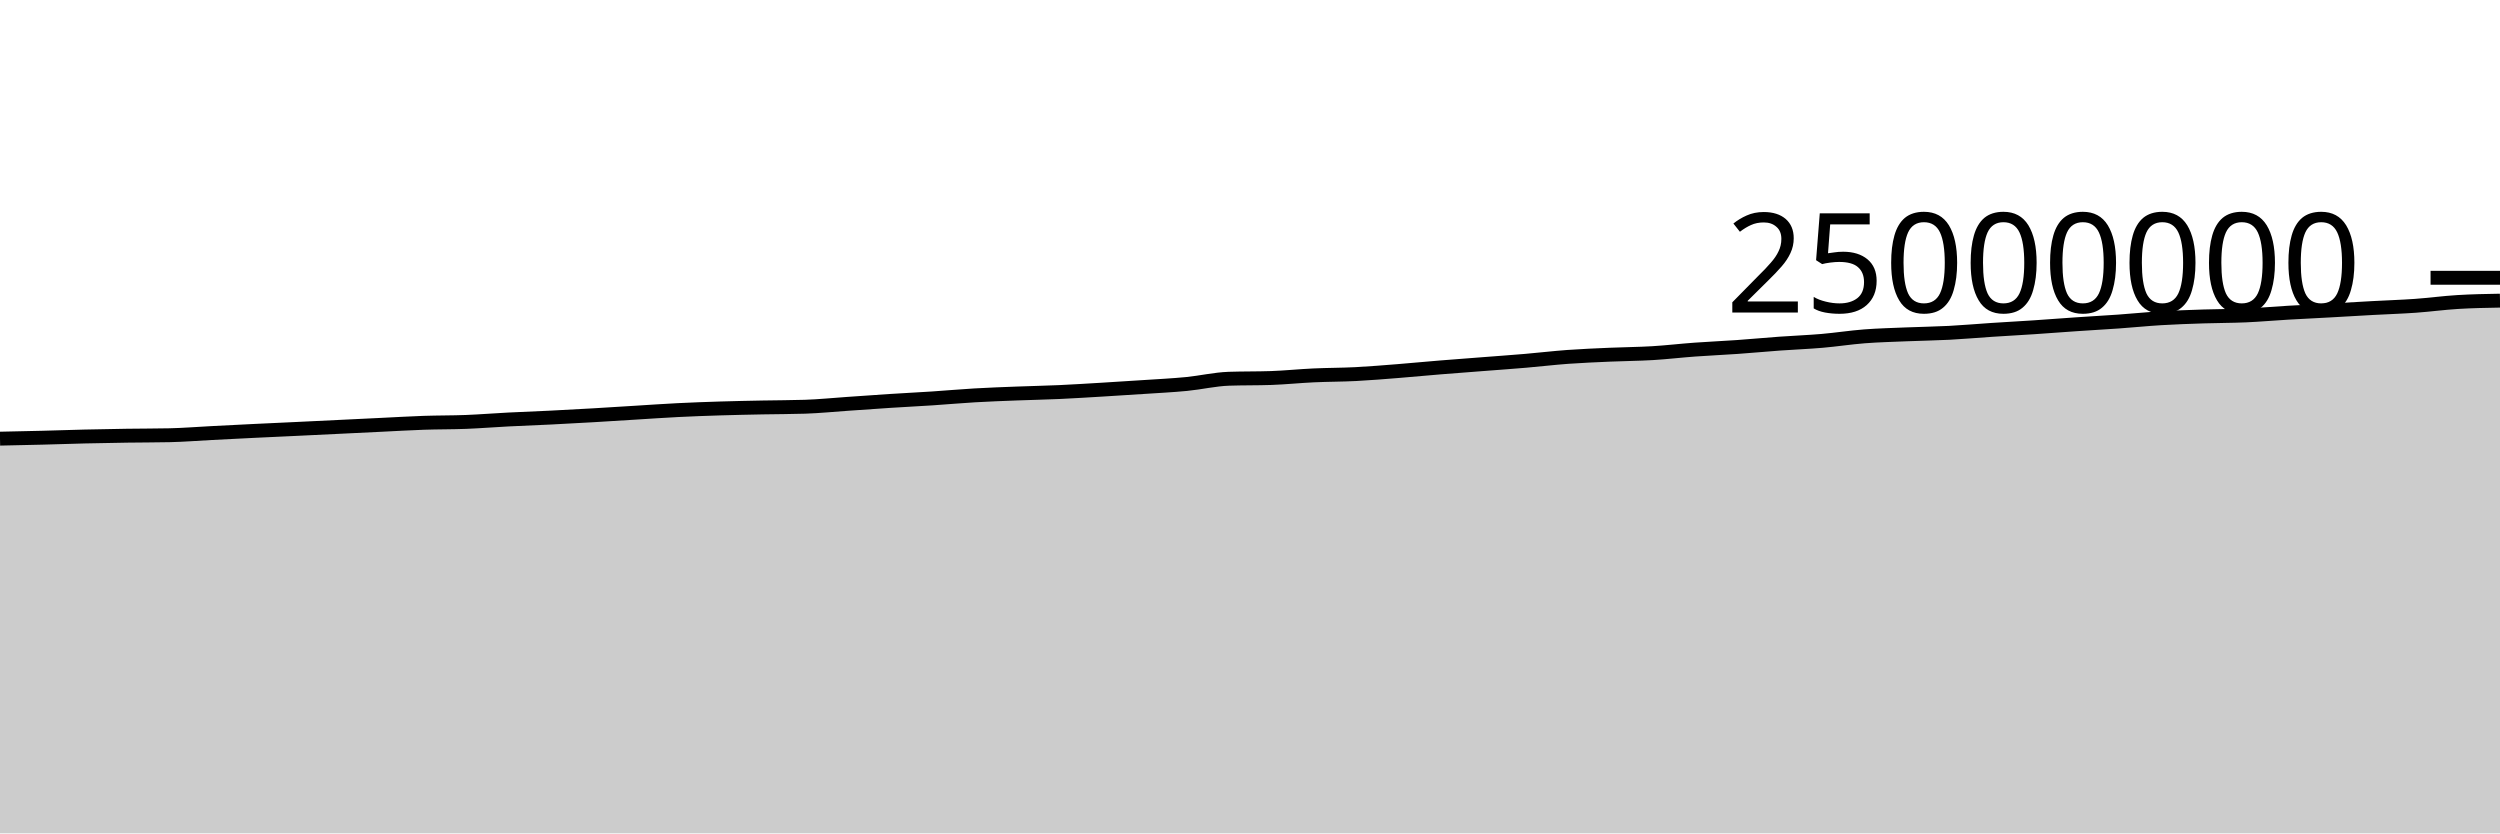
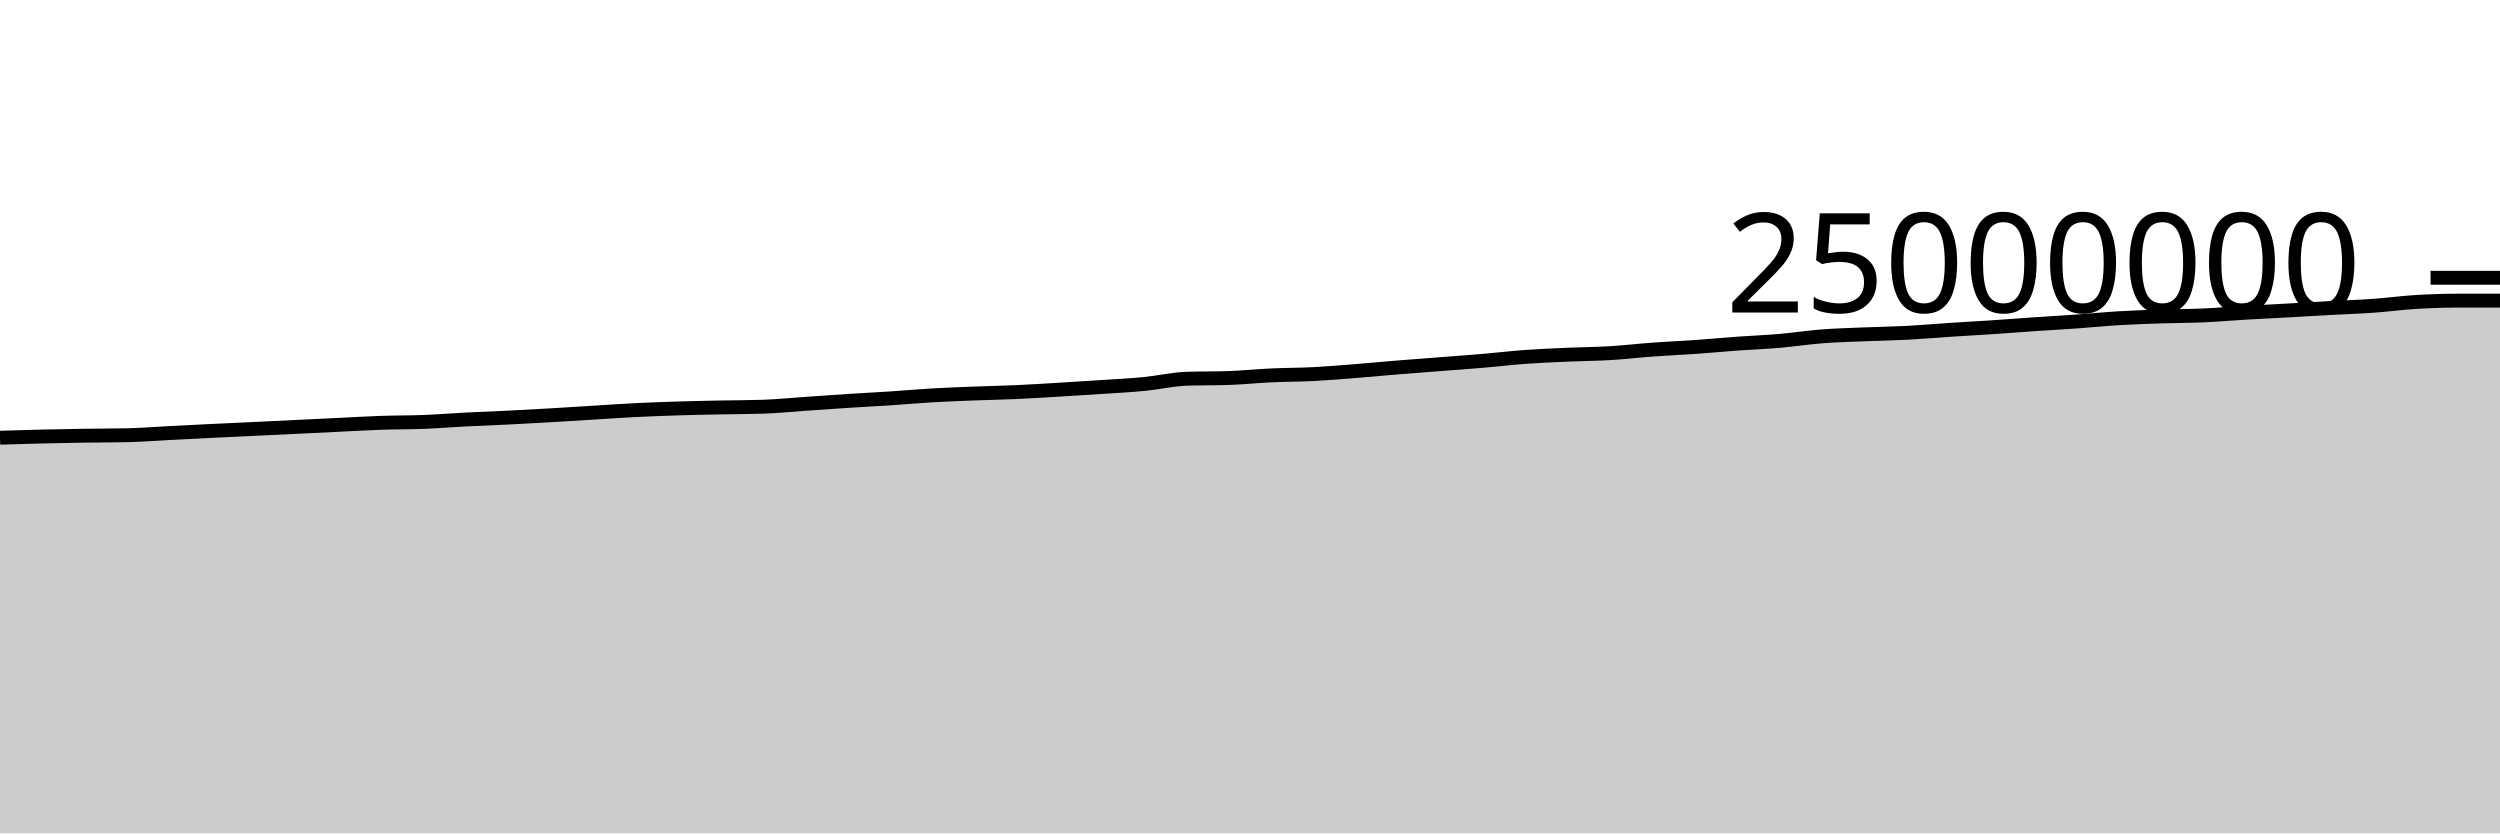
<svg xmlns="http://www.w3.org/2000/svg" viewBox="0 0 180 60">
  <g transform="translate(0,20)">
-     <path class="area" fill="rgba(0, 0, 0, 0.2)" d="M0,11.583C1.017,11.562,2.034,11.541,3.051,11.515C4.068,11.489,5.085,11.452,6.102,11.428C7.119,11.404,8.136,11.386,9.153,11.37C10.169,11.355,11.186,11.359,12.203,11.337C13.22,11.315,14.237,11.231,15.254,11.179C16.271,11.127,17.288,11.075,18.305,11.025C19.322,10.976,20.339,10.931,21.356,10.882C22.373,10.834,23.39,10.784,24.407,10.735C25.424,10.686,26.441,10.636,27.458,10.587C28.475,10.538,29.492,10.477,30.508,10.442C31.525,10.407,32.542,10.418,33.559,10.378C34.576,10.338,35.593,10.255,36.61,10.203C37.627,10.151,38.644,10.116,39.661,10.065C40.678,10.015,41.695,9.959,42.712,9.9C43.729,9.841,44.746,9.774,45.763,9.712C46.78,9.649,47.797,9.578,48.814,9.527C49.831,9.476,50.847,9.439,51.864,9.408C52.881,9.376,53.898,9.357,54.915,9.336C55.932,9.316,56.949,9.319,57.966,9.285C58.983,9.251,60,9.148,61.017,9.078C62.034,9.008,63.051,8.933,64.068,8.868C65.085,8.802,66.102,8.753,67.119,8.686C68.136,8.619,69.153,8.526,70.169,8.467C71.186,8.407,72.203,8.372,73.22,8.332C74.237,8.292,75.254,8.274,76.271,8.228C77.288,8.182,78.305,8.116,79.322,8.056C80.339,7.995,81.356,7.931,82.373,7.863C83.39,7.795,84.407,7.747,85.424,7.648C86.441,7.549,87.458,7.306,88.475,7.27C89.492,7.235,90.508,7.252,91.525,7.217C92.542,7.181,93.559,7.075,94.576,7.028C95.593,6.981,96.61,6.986,97.627,6.934C98.644,6.882,99.661,6.795,100.678,6.715C101.695,6.634,102.712,6.535,103.729,6.452C104.746,6.369,105.763,6.295,106.78,6.216C107.797,6.137,108.814,6.066,109.831,5.979C110.847,5.893,111.864,5.77,112.881,5.696C113.898,5.623,114.915,5.582,115.932,5.537C116.949,5.492,117.966,5.488,118.983,5.427C120,5.366,121.017,5.245,122.034,5.171C123.051,5.097,124.068,5.055,125.085,4.983C126.102,4.912,127.119,4.815,128.136,4.741C129.153,4.668,130.169,4.63,131.186,4.543C132.203,4.455,133.22,4.296,134.237,4.217C135.254,4.139,136.271,4.115,137.288,4.072C138.305,4.03,139.322,4.017,140.339,3.964C141.356,3.911,142.373,3.82,143.39,3.753C144.407,3.687,145.424,3.632,146.441,3.564C147.458,3.496,148.475,3.416,149.492,3.347C150.508,3.278,151.525,3.222,152.542,3.15C153.559,3.078,154.576,2.974,155.593,2.913C156.61,2.852,157.627,2.818,158.644,2.784C159.661,2.75,160.678,2.755,161.695,2.71C162.712,2.665,163.729,2.574,164.746,2.515C165.763,2.455,166.78,2.408,167.797,2.352C168.814,2.296,169.831,2.233,170.847,2.178C171.864,2.122,172.881,2.091,173.898,2.019C174.915,1.947,175.932,1.807,176.949,1.745C177.966,1.683,178.983,1.664,180,1.646L180,40C178.983,40,177.966,40,176.949,40C175.932,40,174.915,40,173.898,40C172.881,40,171.864,40,170.847,40C169.831,40,168.814,40,167.797,40C166.78,40,165.763,40,164.746,40C163.729,40,162.712,40,161.695,40C160.678,40,159.661,40,158.644,40C157.627,40,156.61,40,155.593,40C154.576,40,153.559,40,152.542,40C151.525,40,150.508,40,149.492,40C148.475,40,147.458,40,146.441,40C145.424,40,144.407,40,143.39,40C142.373,40,141.356,40,140.339,40C139.322,40,138.305,40,137.288,40C136.271,40,135.254,40,134.237,40C133.22,40,132.203,40,131.186,40C130.169,40,129.153,40,128.136,40C127.119,40,126.102,40,125.085,40C124.068,40,123.051,40,122.034,40C121.017,40,120,40,118.983,40C117.966,40,116.949,40,115.932,40C114.915,40,113.898,40,112.881,40C111.864,40,110.847,40,109.831,40C108.814,40,107.797,40,106.78,40C105.763,40,104.746,40,103.729,40C102.712,40,101.695,40,100.678,40C99.661,40,98.644,40,97.627,40C96.61,40,95.593,40,94.576,40C93.559,40,92.542,40,91.525,40C90.508,40,89.492,40,88.475,40C87.458,40,86.441,40,85.424,40C84.407,40,83.39,40,82.373,40C81.356,40,80.339,40,79.322,40C78.305,40,77.288,40,76.271,40C75.254,40,74.237,40,73.22,40C72.203,40,71.186,40,70.169,40C69.153,40,68.136,40,67.119,40C66.102,40,65.085,40,64.068,40C63.051,40,62.034,40,61.017,40C60,40,58.983,40,57.966,40C56.949,40,55.932,40,54.915,40C53.898,40,52.881,40,51.864,40C50.847,40,49.831,40,48.814,40C47.797,40,46.78,40,45.763,40C44.746,40,43.729,40,42.712,40C41.695,40,40.678,40,39.661,40C38.644,40,37.627,40,36.61,40C35.593,40,34.576,40,33.559,40C32.542,40,31.525,40,30.508,40C29.492,40,28.475,40,27.458,40C26.441,40,25.424,40,24.407,40C23.39,40,22.373,40,21.356,40C20.339,40,19.322,40,18.305,40C17.288,40,16.271,40,15.254,40C14.237,40,13.22,40,12.203,40C11.186,40,10.169,40,9.153,40C8.136,40,7.119,40,6.102,40C5.085,40,4.068,40,3.051,40C2.034,40,1.017,40,0,40Z" />
-     <path class="line" stroke="black" fill="none" d="M0,11.583C1.017,11.562,2.034,11.541,3.051,11.515C4.068,11.489,5.085,11.452,6.102,11.428C7.119,11.404,8.136,11.386,9.153,11.37C10.169,11.355,11.186,11.359,12.203,11.337C13.22,11.315,14.237,11.231,15.254,11.179C16.271,11.127,17.288,11.075,18.305,11.025C19.322,10.976,20.339,10.931,21.356,10.882C22.373,10.834,23.39,10.784,24.407,10.735C25.424,10.686,26.441,10.636,27.458,10.587C28.475,10.538,29.492,10.477,30.508,10.442C31.525,10.407,32.542,10.418,33.559,10.378C34.576,10.338,35.593,10.255,36.61,10.203C37.627,10.151,38.644,10.116,39.661,10.065C40.678,10.015,41.695,9.959,42.712,9.9C43.729,9.841,44.746,9.774,45.763,9.712C46.78,9.649,47.797,9.578,48.814,9.527C49.831,9.476,50.847,9.439,51.864,9.408C52.881,9.376,53.898,9.357,54.915,9.336C55.932,9.316,56.949,9.319,57.966,9.285C58.983,9.251,60,9.148,61.017,9.078C62.034,9.008,63.051,8.933,64.068,8.868C65.085,8.802,66.102,8.753,67.119,8.686C68.136,8.619,69.153,8.526,70.169,8.467C71.186,8.407,72.203,8.372,73.22,8.332C74.237,8.292,75.254,8.274,76.271,8.228C77.288,8.182,78.305,8.116,79.322,8.056C80.339,7.995,81.356,7.931,82.373,7.863C83.39,7.795,84.407,7.747,85.424,7.648C86.441,7.549,87.458,7.306,88.475,7.27C89.492,7.235,90.508,7.252,91.525,7.217C92.542,7.181,93.559,7.075,94.576,7.028C95.593,6.981,96.61,6.986,97.627,6.934C98.644,6.882,99.661,6.795,100.678,6.715C101.695,6.634,102.712,6.535,103.729,6.452C104.746,6.369,105.763,6.295,106.78,6.216C107.797,6.137,108.814,6.066,109.831,5.979C110.847,5.893,111.864,5.77,112.881,5.696C113.898,5.623,114.915,5.582,115.932,5.537C116.949,5.492,117.966,5.488,118.983,5.427C120,5.366,121.017,5.245,122.034,5.171C123.051,5.097,124.068,5.055,125.085,4.983C126.102,4.912,127.119,4.815,128.136,4.741C129.153,4.668,130.169,4.63,131.186,4.543C132.203,4.455,133.22,4.296,134.237,4.217C135.254,4.139,136.271,4.115,137.288,4.072C138.305,4.03,139.322,4.017,140.339,3.964C141.356,3.911,142.373,3.82,143.39,3.753C144.407,3.687,145.424,3.632,146.441,3.564C147.458,3.496,148.475,3.416,149.492,3.347C150.508,3.278,151.525,3.222,152.542,3.15C153.559,3.078,154.576,2.974,155.593,2.913C156.61,2.852,157.627,2.818,158.644,2.784C159.661,2.75,160.678,2.755,161.695,2.71C162.712,2.665,163.729,2.574,164.746,2.515C165.763,2.455,166.78,2.408,167.797,2.352C168.814,2.296,169.831,2.233,170.847,2.178C171.864,2.122,172.881,2.091,173.898,2.019C174.915,1.947,175.932,1.807,176.949,1.745C177.966,1.683,178.983,1.664,180,1.646" />
+     <path class="area" fill="rgba(0, 0, 0, 0.2)" d="M0,11.515C1.017,11.483,2.034,11.452,3.051,11.428C4.068,11.404,5.085,11.386,6.102,11.37C7.119,11.355,8.136,11.359,9.153,11.337C10.169,11.315,11.186,11.231,12.203,11.179C13.22,11.127,14.237,11.075,15.254,11.025C16.271,10.976,17.288,10.931,18.305,10.882C19.322,10.834,20.339,10.784,21.356,10.735C22.373,10.686,23.39,10.636,24.407,10.587C25.424,10.538,26.441,10.477,27.458,10.442C28.475,10.407,29.492,10.418,30.508,10.378C31.525,10.338,32.542,10.255,33.559,10.203C34.576,10.151,35.593,10.116,36.61,10.065C37.627,10.015,38.644,9.959,39.661,9.9C40.678,9.841,41.695,9.774,42.712,9.712C43.729,9.649,44.746,9.578,45.763,9.527C46.78,9.476,47.797,9.439,48.814,9.408C49.831,9.376,50.847,9.357,51.864,9.336C52.881,9.316,53.898,9.319,54.915,9.285C55.932,9.251,56.949,9.148,57.966,9.078C58.983,9.008,60,8.933,61.017,8.868C62.034,8.802,63.051,8.753,64.068,8.686C65.085,8.619,66.102,8.526,67.119,8.467C68.136,8.407,69.153,8.372,70.169,8.332C71.186,8.292,72.203,8.274,73.22,8.228C74.237,8.182,75.254,8.116,76.271,8.056C77.288,7.995,78.305,7.931,79.322,7.863C80.339,7.795,81.356,7.747,82.373,7.648C83.39,7.549,84.407,7.306,85.424,7.27C86.441,7.235,87.458,7.252,88.475,7.217C89.492,7.181,90.508,7.075,91.525,7.028C92.542,6.981,93.559,6.986,94.576,6.934C95.593,6.882,96.61,6.795,97.627,6.715C98.644,6.634,99.661,6.535,100.678,6.452C101.695,6.369,102.712,6.295,103.729,6.216C104.746,6.137,105.763,6.066,106.78,5.979C107.797,5.893,108.814,5.77,109.831,5.696C110.847,5.623,111.864,5.582,112.881,5.537C113.898,5.492,114.915,5.488,115.932,5.427C116.949,5.366,117.966,5.245,118.983,5.171C120,5.097,121.017,5.055,122.034,4.983C123.051,4.912,124.068,4.815,125.085,4.741C126.102,4.668,127.119,4.63,128.136,4.543C129.153,4.455,130.169,4.296,131.186,4.217C132.203,4.139,133.22,4.115,134.237,4.072C135.254,4.03,136.271,4.017,137.288,3.964C138.305,3.911,139.322,3.82,140.339,3.753C141.356,3.687,142.373,3.632,143.39,3.564C144.407,3.496,145.424,3.416,146.441,3.347C147.458,3.278,148.475,3.222,149.492,3.15C150.508,3.078,151.525,2.974,152.542,2.913C153.559,2.852,154.576,2.818,155.593,2.784C156.61,2.75,157.627,2.755,158.644,2.71C159.661,2.665,160.678,2.574,161.695,2.515C162.712,2.455,163.729,2.408,164.746,2.352C165.763,2.296,166.78,2.233,167.797,2.178C168.814,2.122,169.831,2.091,170.847,2.019C171.864,1.947,172.881,1.807,173.898,1.745C174.915,1.683,175.932,1.646,176.949,1.646C177.966,1.646,178.983,1.646,180,1.646L180,40C178.983,40,177.966,40,176.949,40C175.932,40,174.915,40,173.898,40C172.881,40,171.864,40,170.847,40C169.831,40,168.814,40,167.797,40C166.78,40,165.763,40,164.746,40C163.729,40,162.712,40,161.695,40C160.678,40,159.661,40,158.644,40C157.627,40,156.61,40,155.593,40C154.576,40,153.559,40,152.542,40C151.525,40,150.508,40,149.492,40C148.475,40,147.458,40,146.441,40C145.424,40,144.407,40,143.39,40C142.373,40,141.356,40,140.339,40C139.322,40,138.305,40,137.288,40C136.271,40,135.254,40,134.237,40C133.22,40,132.203,40,131.186,40C130.169,40,129.153,40,128.136,40C127.119,40,126.102,40,125.085,40C124.068,40,123.051,40,122.034,40C121.017,40,120,40,118.983,40C117.966,40,116.949,40,115.932,40C114.915,40,113.898,40,112.881,40C111.864,40,110.847,40,109.831,40C108.814,40,107.797,40,106.78,40C105.763,40,104.746,40,103.729,40C102.712,40,101.695,40,100.678,40C99.661,40,98.644,40,97.627,40C96.61,40,95.593,40,94.576,40C93.559,40,92.542,40,91.525,40C90.508,40,89.492,40,88.475,40C87.458,40,86.441,40,85.424,40C84.407,40,83.39,40,82.373,40C81.356,40,80.339,40,79.322,40C78.305,40,77.288,40,76.271,40C75.254,40,74.237,40,73.22,40C72.203,40,71.186,40,70.169,40C69.153,40,68.136,40,67.119,40C66.102,40,65.085,40,64.068,40C63.051,40,62.034,40,61.017,40C60,40,58.983,40,57.966,40C56.949,40,55.932,40,54.915,40C53.898,40,52.881,40,51.864,40C50.847,40,49.831,40,48.814,40C47.797,40,46.78,40,45.763,40C44.746,40,43.729,40,42.712,40C41.695,40,40.678,40,39.661,40C38.644,40,37.627,40,36.61,40C35.593,40,34.576,40,33.559,40C32.542,40,31.525,40,30.508,40C29.492,40,28.475,40,27.458,40C26.441,40,25.424,40,24.407,40C23.39,40,22.373,40,21.356,40C20.339,40,19.322,40,18.305,40C17.288,40,16.271,40,15.254,40C14.237,40,13.22,40,12.203,40C11.186,40,10.169,40,9.153,40C8.136,40,7.119,40,6.102,40C5.085,40,4.068,40,3.051,40C2.034,40,1.017,40,0,40Z" />
+     <path class="line" stroke="black" fill="none" d="M0,11.515C1.017,11.483,2.034,11.452,3.051,11.428C4.068,11.404,5.085,11.386,6.102,11.37C7.119,11.355,8.136,11.359,9.153,11.337C10.169,11.315,11.186,11.231,12.203,11.179C13.22,11.127,14.237,11.075,15.254,11.025C16.271,10.976,17.288,10.931,18.305,10.882C19.322,10.834,20.339,10.784,21.356,10.735C22.373,10.686,23.39,10.636,24.407,10.587C25.424,10.538,26.441,10.477,27.458,10.442C28.475,10.407,29.492,10.418,30.508,10.378C31.525,10.338,32.542,10.255,33.559,10.203C34.576,10.151,35.593,10.116,36.61,10.065C37.627,10.015,38.644,9.959,39.661,9.9C40.678,9.841,41.695,9.774,42.712,9.712C43.729,9.649,44.746,9.578,45.763,9.527C46.78,9.476,47.797,9.439,48.814,9.408C49.831,9.376,50.847,9.357,51.864,9.336C52.881,9.316,53.898,9.319,54.915,9.285C55.932,9.251,56.949,9.148,57.966,9.078C58.983,9.008,60,8.933,61.017,8.868C62.034,8.802,63.051,8.753,64.068,8.686C65.085,8.619,66.102,8.526,67.119,8.467C68.136,8.407,69.153,8.372,70.169,8.332C71.186,8.292,72.203,8.274,73.22,8.228C74.237,8.182,75.254,8.116,76.271,8.056C77.288,7.995,78.305,7.931,79.322,7.863C80.339,7.795,81.356,7.747,82.373,7.648C83.39,7.549,84.407,7.306,85.424,7.27C86.441,7.235,87.458,7.252,88.475,7.217C89.492,7.181,90.508,7.075,91.525,7.028C92.542,6.981,93.559,6.986,94.576,6.934C95.593,6.882,96.61,6.795,97.627,6.715C98.644,6.634,99.661,6.535,100.678,6.452C101.695,6.369,102.712,6.295,103.729,6.216C104.746,6.137,105.763,6.066,106.78,5.979C107.797,5.893,108.814,5.77,109.831,5.696C110.847,5.623,111.864,5.582,112.881,5.537C113.898,5.492,114.915,5.488,115.932,5.427C116.949,5.366,117.966,5.245,118.983,5.171C120,5.097,121.017,5.055,122.034,4.983C123.051,4.912,124.068,4.815,125.085,4.741C126.102,4.668,127.119,4.63,128.136,4.543C129.153,4.455,130.169,4.296,131.186,4.217C132.203,4.139,133.22,4.115,134.237,4.072C135.254,4.03,136.271,4.017,137.288,3.964C138.305,3.911,139.322,3.82,140.339,3.753C141.356,3.687,142.373,3.632,143.39,3.564C144.407,3.496,145.424,3.416,146.441,3.347C147.458,3.278,148.475,3.222,149.492,3.15C150.508,3.078,151.525,2.974,152.542,2.913C153.559,2.852,154.576,2.818,155.593,2.784C156.61,2.75,157.627,2.755,158.644,2.71C159.661,2.665,160.678,2.574,161.695,2.515C162.712,2.455,163.729,2.408,164.746,2.352C165.763,2.296,166.78,2.233,167.797,2.178C168.814,2.122,169.831,2.091,170.847,2.019C171.864,1.947,172.881,1.807,173.898,1.745C174.915,1.683,175.932,1.646,176.949,1.646C177.966,1.646,178.983,1.646,180,1.646" />
    <path class="axis-ceiling" stroke-width="1" stroke="black" fill="none" d="M175,0L180,0" />
    <text class="axis-ceiling-label" font-family="sans-serif" text-anchor="end" font-size="10px" x="170" y="2.5">25000000</text>
  </g>
</svg>
